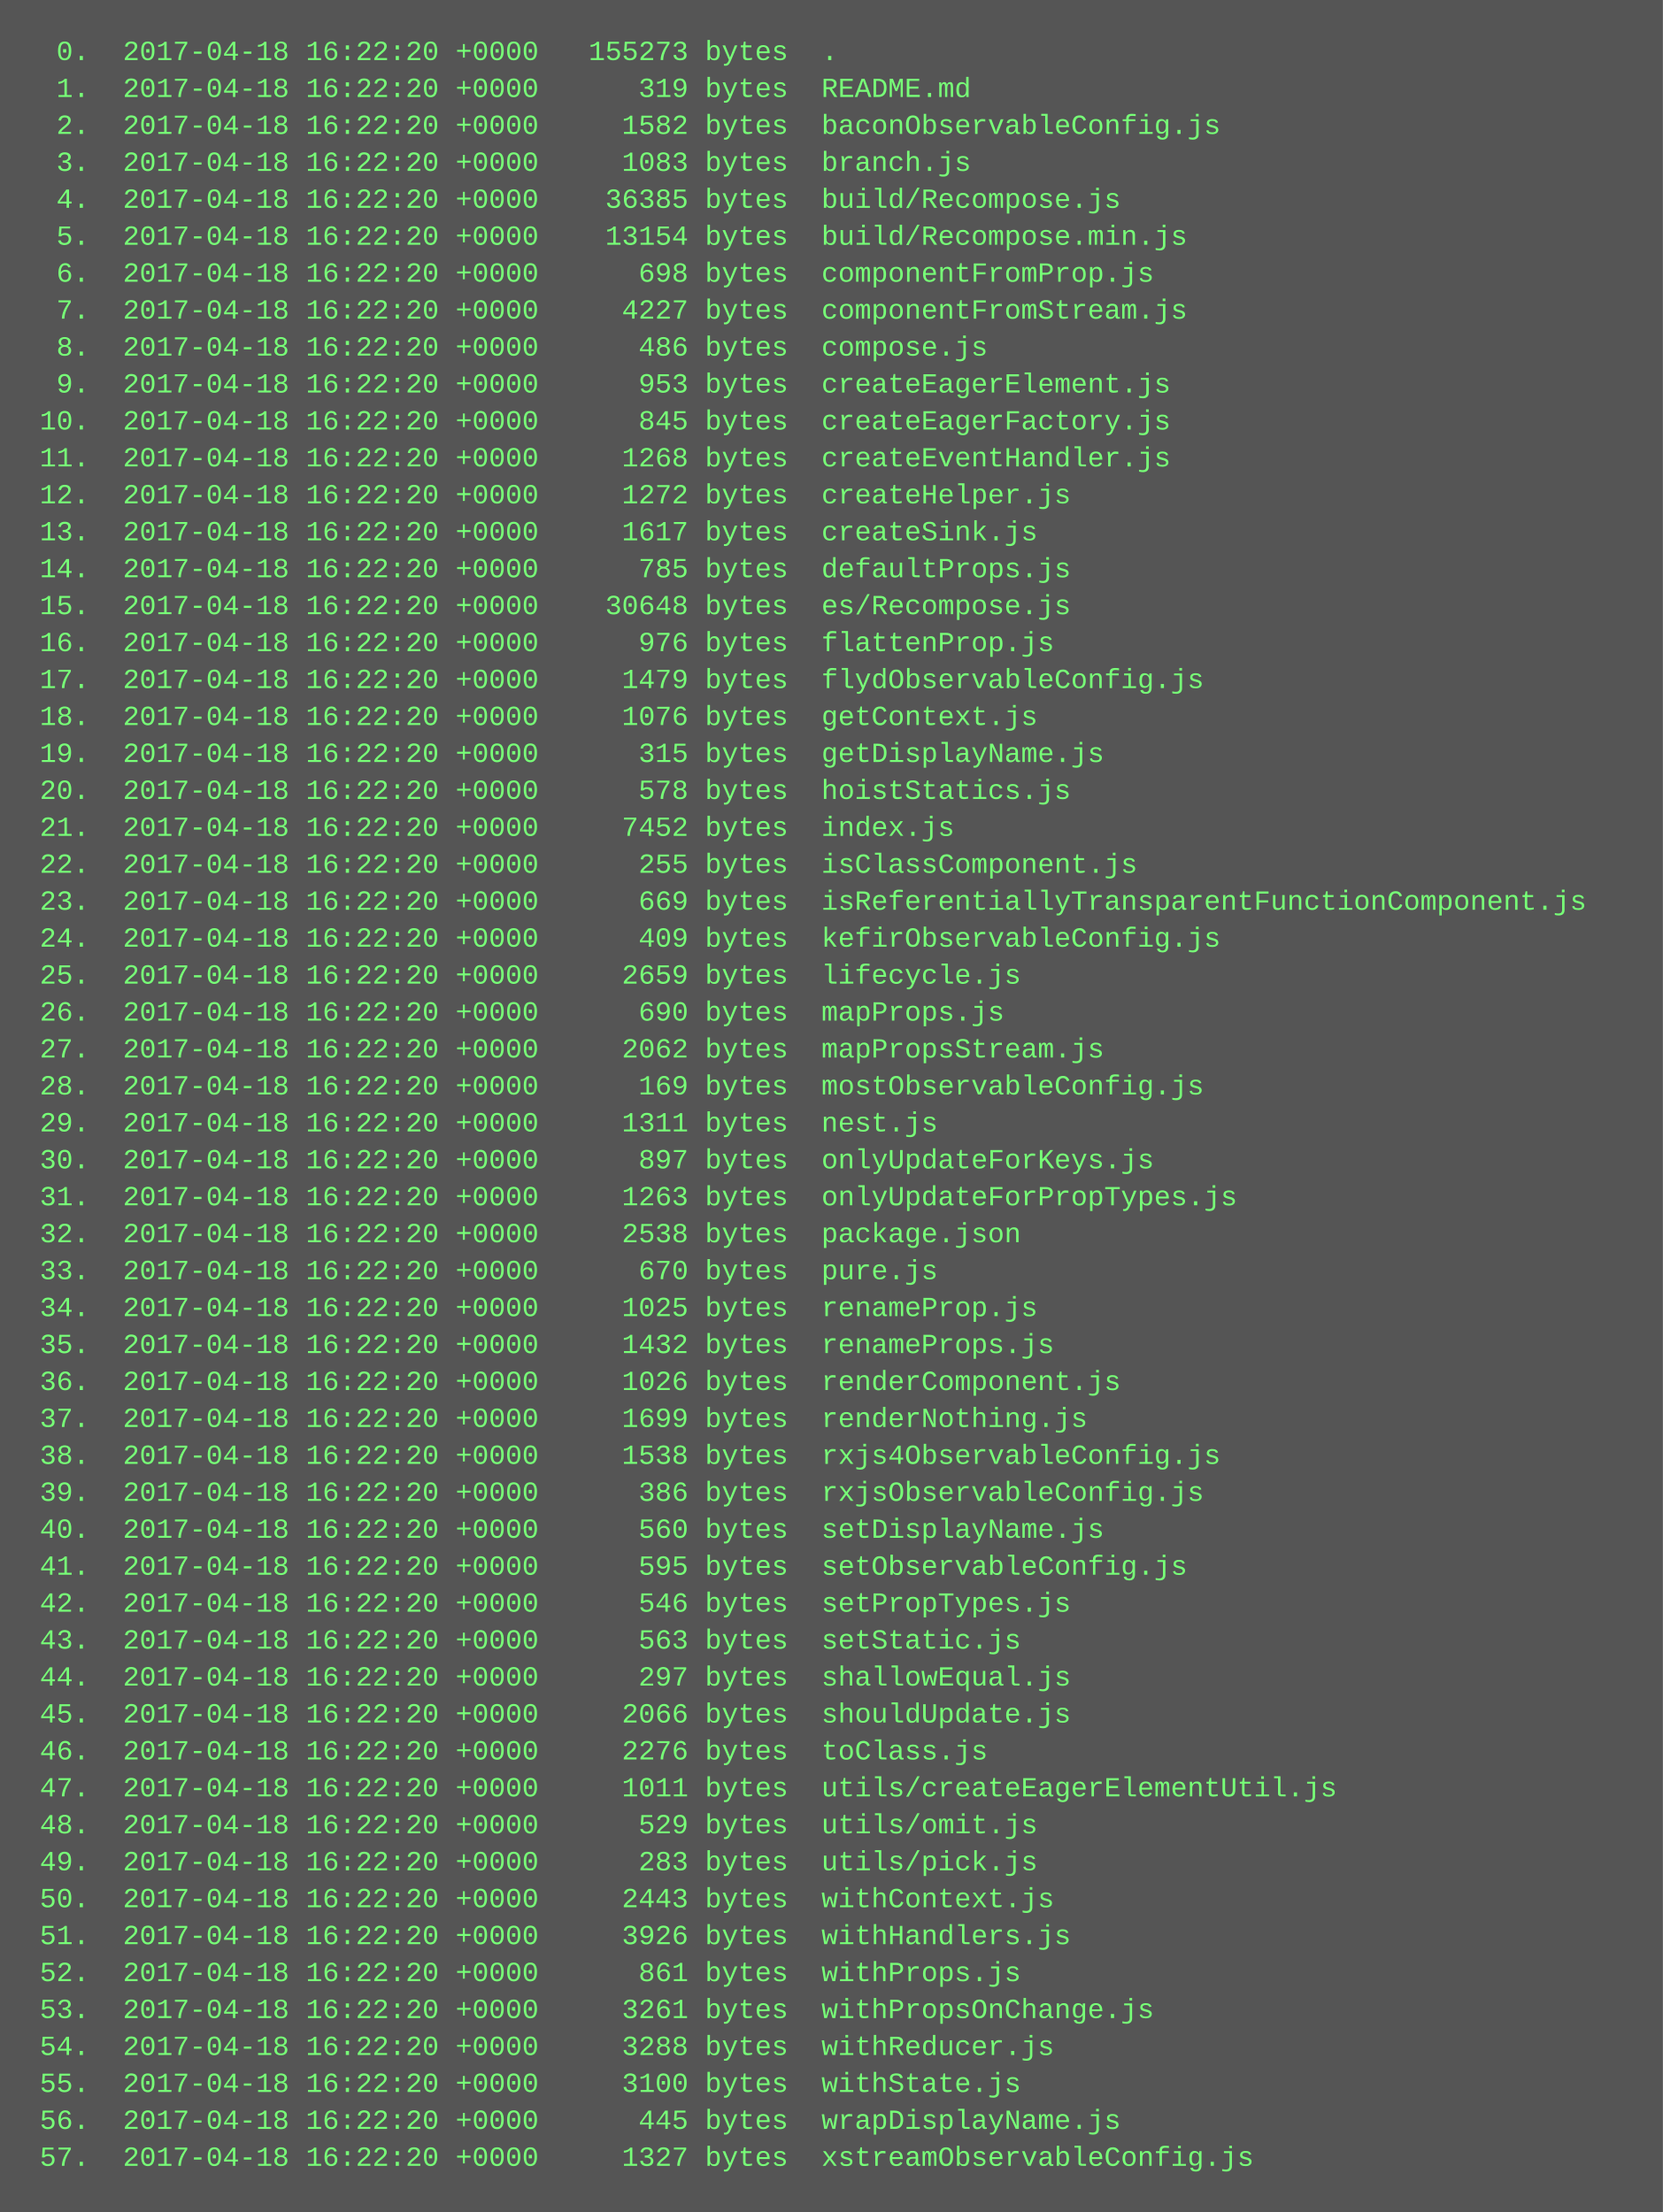
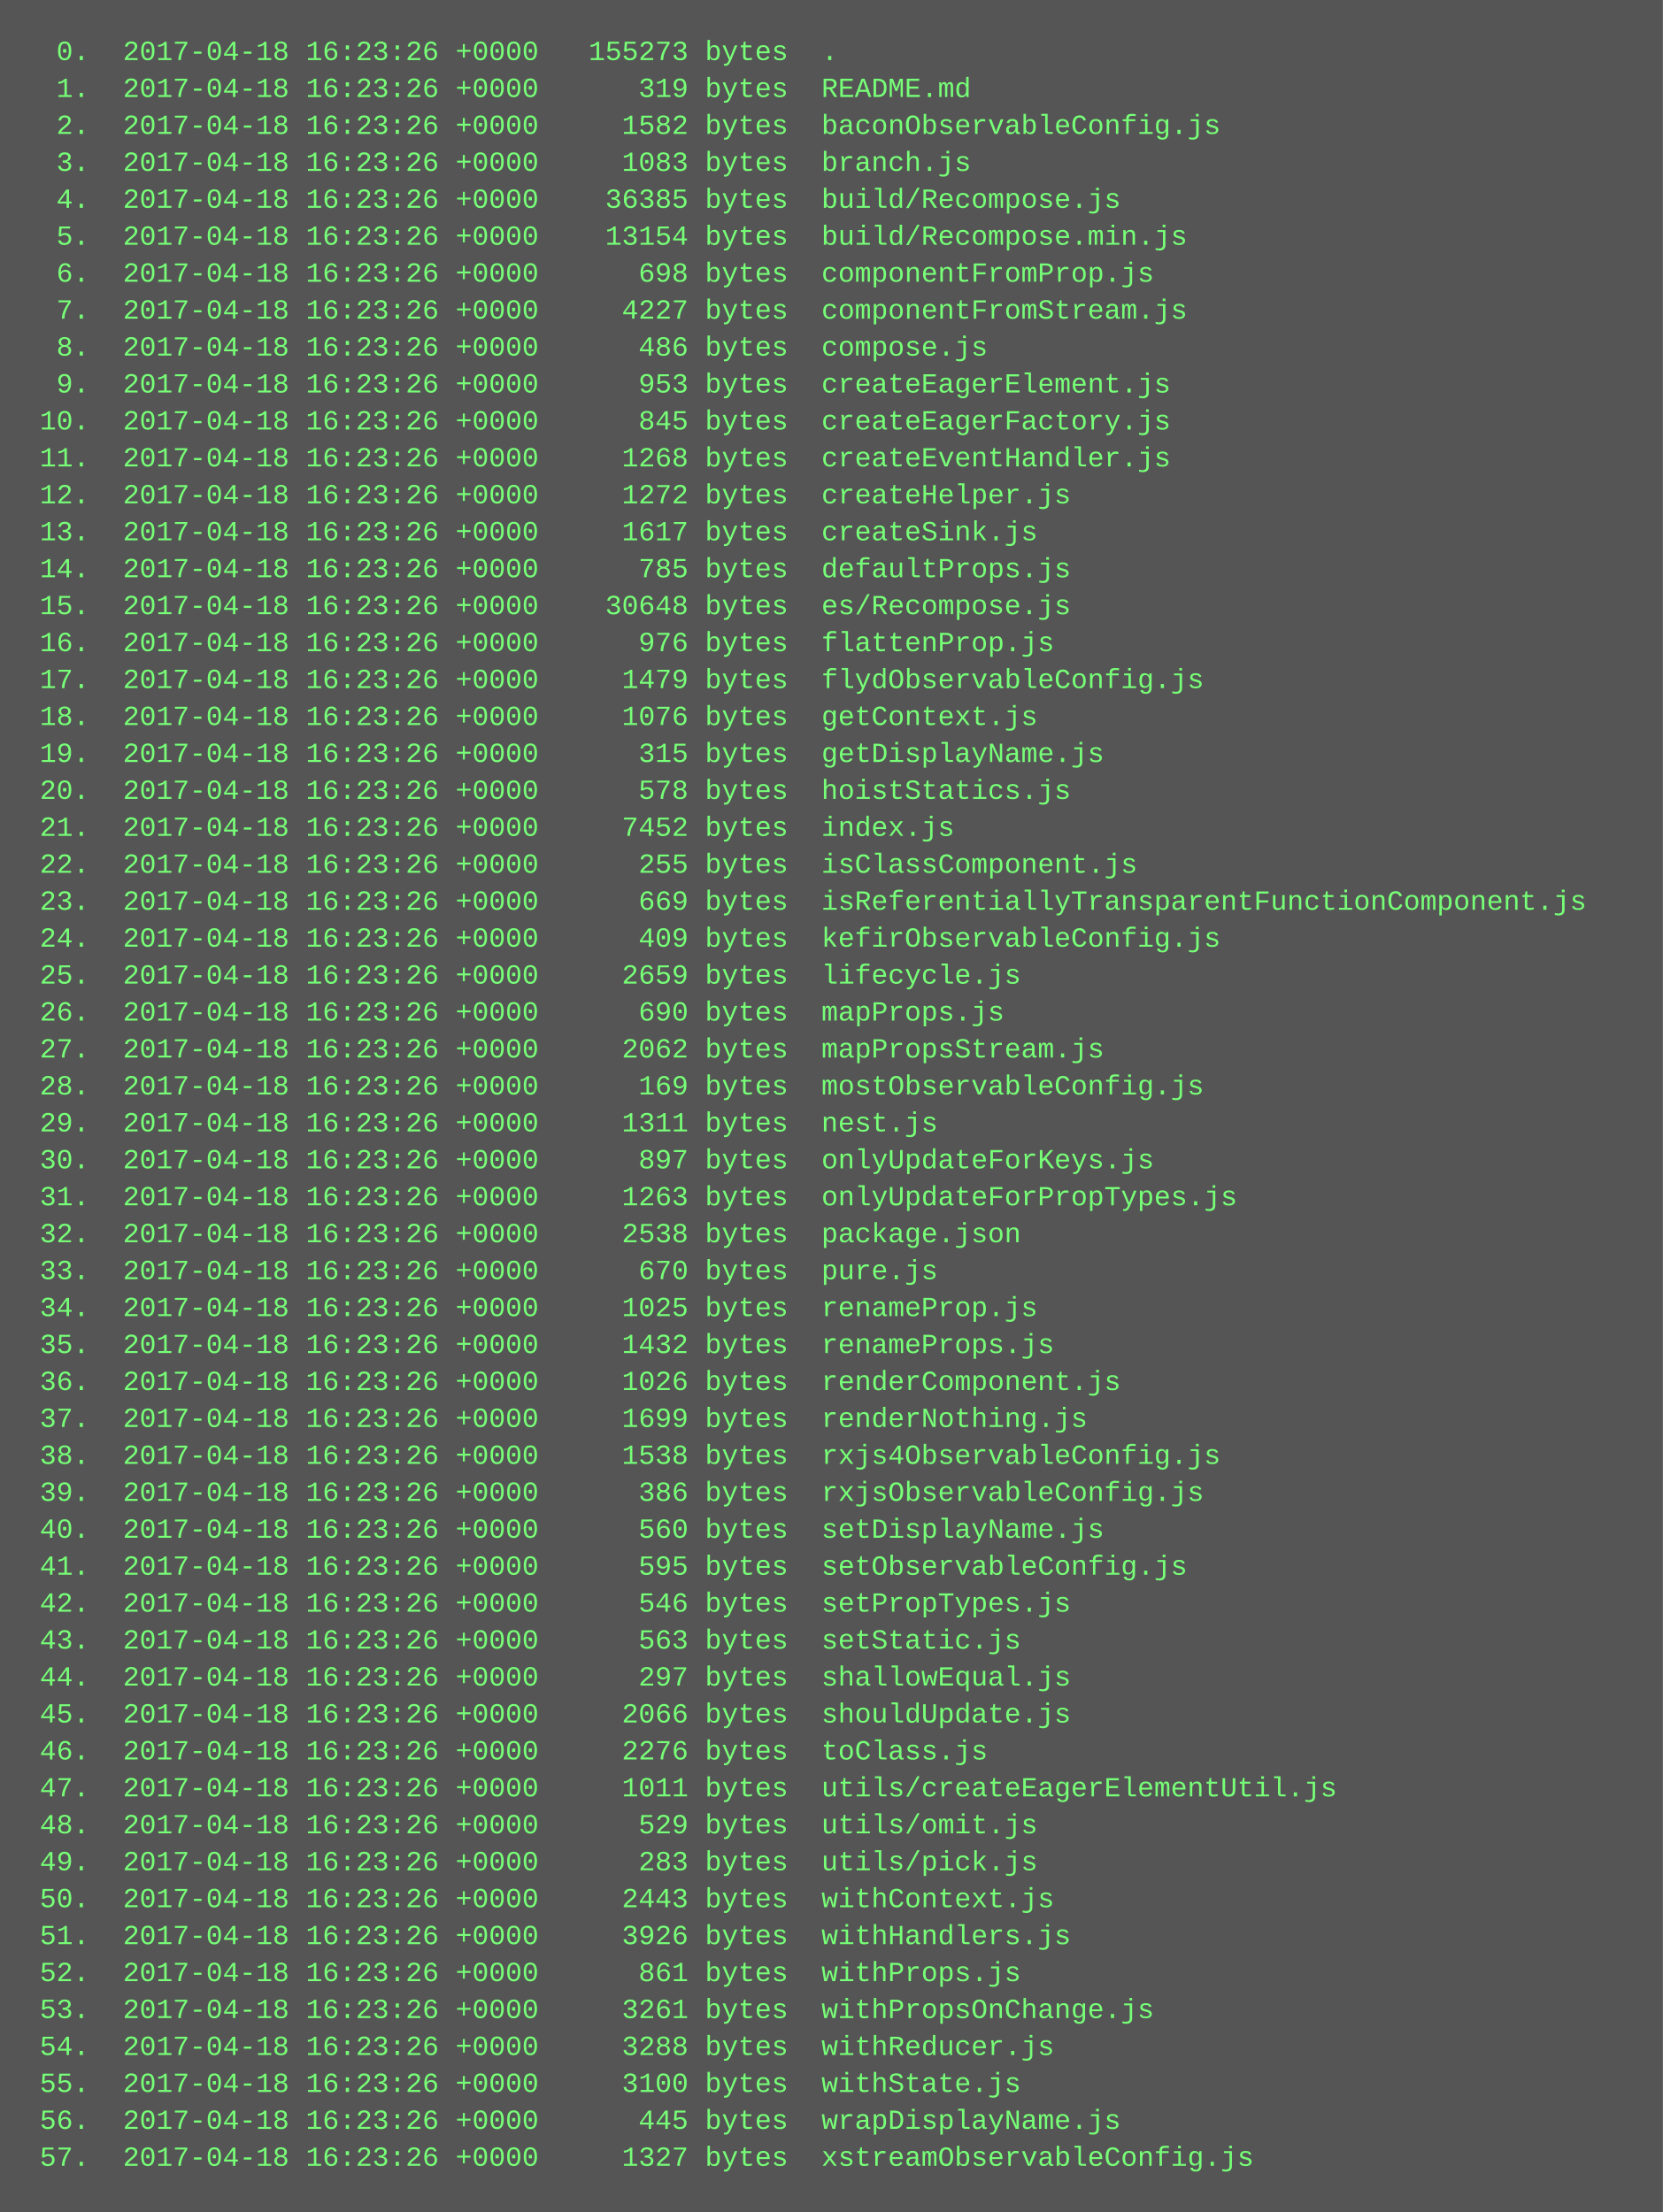
<svg xmlns="http://www.w3.org/2000/svg" height="958" width="720">
  <rect height="958" fill="#555" width="720" />
  <text fill="#7f7" font-family="Courier New" font-size="12" xml:space="preserve">
-     <tspan x="10" y="26">  0.  2017-04-18 16:22:20 +0000   155273 bytes  .</tspan>
-     <tspan x="10" y="42">  1.  2017-04-18 16:22:20 +0000      319 bytes  README.md</tspan>
-     <tspan x="10" y="58">  2.  2017-04-18 16:22:20 +0000     1582 bytes  baconObservableConfig.js</tspan>
-     <tspan x="10" y="74">  3.  2017-04-18 16:22:20 +0000     1083 bytes  branch.js</tspan>
-     <tspan x="10" y="90">  4.  2017-04-18 16:22:20 +0000    36385 bytes  build/Recompose.js</tspan>
-     <tspan x="10" y="106">  5.  2017-04-18 16:22:20 +0000    13154 bytes  build/Recompose.min.js</tspan>
-     <tspan x="10" y="122">  6.  2017-04-18 16:22:20 +0000      698 bytes  componentFromProp.js</tspan>
-     <tspan x="10" y="138">  7.  2017-04-18 16:22:20 +0000     4227 bytes  componentFromStream.js</tspan>
-     <tspan x="10" y="154">  8.  2017-04-18 16:22:20 +0000      486 bytes  compose.js</tspan>
-     <tspan x="10" y="170">  9.  2017-04-18 16:22:20 +0000      953 bytes  createEagerElement.js</tspan>
-     <tspan x="10" y="186"> 10.  2017-04-18 16:22:20 +0000      845 bytes  createEagerFactory.js</tspan>
-     <tspan x="10" y="202"> 11.  2017-04-18 16:22:20 +0000     1268 bytes  createEventHandler.js</tspan>
-     <tspan x="10" y="218"> 12.  2017-04-18 16:22:20 +0000     1272 bytes  createHelper.js</tspan>
-     <tspan x="10" y="234"> 13.  2017-04-18 16:22:20 +0000     1617 bytes  createSink.js</tspan>
-     <tspan x="10" y="250"> 14.  2017-04-18 16:22:20 +0000      785 bytes  defaultProps.js</tspan>
-     <tspan x="10" y="266"> 15.  2017-04-18 16:22:20 +0000    30648 bytes  es/Recompose.js</tspan>
-     <tspan x="10" y="282"> 16.  2017-04-18 16:22:20 +0000      976 bytes  flattenProp.js</tspan>
-     <tspan x="10" y="298"> 17.  2017-04-18 16:22:20 +0000     1479 bytes  flydObservableConfig.js</tspan>
-     <tspan x="10" y="314"> 18.  2017-04-18 16:22:20 +0000     1076 bytes  getContext.js</tspan>
-     <tspan x="10" y="330"> 19.  2017-04-18 16:22:20 +0000      315 bytes  getDisplayName.js</tspan>
-     <tspan x="10" y="346"> 20.  2017-04-18 16:22:20 +0000      578 bytes  hoistStatics.js</tspan>
-     <tspan x="10" y="362"> 21.  2017-04-18 16:22:20 +0000     7452 bytes  index.js</tspan>
-     <tspan x="10" y="378"> 22.  2017-04-18 16:22:20 +0000      255 bytes  isClassComponent.js</tspan>
-     <tspan x="10" y="394"> 23.  2017-04-18 16:22:20 +0000      669 bytes  isReferentiallyTransparentFunctionComponent.js</tspan>
-     <tspan x="10" y="410"> 24.  2017-04-18 16:22:20 +0000      409 bytes  kefirObservableConfig.js</tspan>
-     <tspan x="10" y="426"> 25.  2017-04-18 16:22:20 +0000     2659 bytes  lifecycle.js</tspan>
-     <tspan x="10" y="442"> 26.  2017-04-18 16:22:20 +0000      690 bytes  mapProps.js</tspan>
-     <tspan x="10" y="458"> 27.  2017-04-18 16:22:20 +0000     2062 bytes  mapPropsStream.js</tspan>
-     <tspan x="10" y="474"> 28.  2017-04-18 16:22:20 +0000      169 bytes  mostObservableConfig.js</tspan>
-     <tspan x="10" y="490"> 29.  2017-04-18 16:22:20 +0000     1311 bytes  nest.js</tspan>
-     <tspan x="10" y="506"> 30.  2017-04-18 16:22:20 +0000      897 bytes  onlyUpdateForKeys.js</tspan>
-     <tspan x="10" y="522"> 31.  2017-04-18 16:22:20 +0000     1263 bytes  onlyUpdateForPropTypes.js</tspan>
-     <tspan x="10" y="538"> 32.  2017-04-18 16:22:20 +0000     2538 bytes  package.json</tspan>
-     <tspan x="10" y="554"> 33.  2017-04-18 16:22:20 +0000      670 bytes  pure.js</tspan>
-     <tspan x="10" y="570"> 34.  2017-04-18 16:22:20 +0000     1025 bytes  renameProp.js</tspan>
-     <tspan x="10" y="586"> 35.  2017-04-18 16:22:20 +0000     1432 bytes  renameProps.js</tspan>
-     <tspan x="10" y="602"> 36.  2017-04-18 16:22:20 +0000     1026 bytes  renderComponent.js</tspan>
-     <tspan x="10" y="618"> 37.  2017-04-18 16:22:20 +0000     1699 bytes  renderNothing.js</tspan>
-     <tspan x="10" y="634"> 38.  2017-04-18 16:22:20 +0000     1538 bytes  rxjs4ObservableConfig.js</tspan>
-     <tspan x="10" y="650"> 39.  2017-04-18 16:22:20 +0000      386 bytes  rxjsObservableConfig.js</tspan>
-     <tspan x="10" y="666"> 40.  2017-04-18 16:22:20 +0000      560 bytes  setDisplayName.js</tspan>
-     <tspan x="10" y="682"> 41.  2017-04-18 16:22:20 +0000      595 bytes  setObservableConfig.js</tspan>
-     <tspan x="10" y="698"> 42.  2017-04-18 16:22:20 +0000      546 bytes  setPropTypes.js</tspan>
-     <tspan x="10" y="714"> 43.  2017-04-18 16:22:20 +0000      563 bytes  setStatic.js</tspan>
-     <tspan x="10" y="730"> 44.  2017-04-18 16:22:20 +0000      297 bytes  shallowEqual.js</tspan>
-     <tspan x="10" y="746"> 45.  2017-04-18 16:22:20 +0000     2066 bytes  shouldUpdate.js</tspan>
-     <tspan x="10" y="762"> 46.  2017-04-18 16:22:20 +0000     2276 bytes  toClass.js</tspan>
-     <tspan x="10" y="778"> 47.  2017-04-18 16:22:20 +0000     1011 bytes  utils/createEagerElementUtil.js</tspan>
-     <tspan x="10" y="794"> 48.  2017-04-18 16:22:20 +0000      529 bytes  utils/omit.js</tspan>
-     <tspan x="10" y="810"> 49.  2017-04-18 16:22:20 +0000      283 bytes  utils/pick.js</tspan>
-     <tspan x="10" y="826"> 50.  2017-04-18 16:22:20 +0000     2443 bytes  withContext.js</tspan>
-     <tspan x="10" y="842"> 51.  2017-04-18 16:22:20 +0000     3926 bytes  withHandlers.js</tspan>
-     <tspan x="10" y="858"> 52.  2017-04-18 16:22:20 +0000      861 bytes  withProps.js</tspan>
-     <tspan x="10" y="874"> 53.  2017-04-18 16:22:20 +0000     3261 bytes  withPropsOnChange.js</tspan>
-     <tspan x="10" y="890"> 54.  2017-04-18 16:22:20 +0000     3288 bytes  withReducer.js</tspan>
-     <tspan x="10" y="906"> 55.  2017-04-18 16:22:20 +0000     3100 bytes  withState.js</tspan>
-     <tspan x="10" y="922"> 56.  2017-04-18 16:22:20 +0000      445 bytes  wrapDisplayName.js</tspan>
-     <tspan x="10" y="938"> 57.  2017-04-18 16:22:20 +0000     1327 bytes  xstreamObservableConfig.js</tspan>
+     <tspan x="10" y="26">  0.  2017-04-18 16:23:26 +0000   155273 bytes  .</tspan>
+     <tspan x="10" y="42">  1.  2017-04-18 16:23:26 +0000      319 bytes  README.md</tspan>
+     <tspan x="10" y="58">  2.  2017-04-18 16:23:26 +0000     1582 bytes  baconObservableConfig.js</tspan>
+     <tspan x="10" y="74">  3.  2017-04-18 16:23:26 +0000     1083 bytes  branch.js</tspan>
+     <tspan x="10" y="90">  4.  2017-04-18 16:23:26 +0000    36385 bytes  build/Recompose.js</tspan>
+     <tspan x="10" y="106">  5.  2017-04-18 16:23:26 +0000    13154 bytes  build/Recompose.min.js</tspan>
+     <tspan x="10" y="122">  6.  2017-04-18 16:23:26 +0000      698 bytes  componentFromProp.js</tspan>
+     <tspan x="10" y="138">  7.  2017-04-18 16:23:26 +0000     4227 bytes  componentFromStream.js</tspan>
+     <tspan x="10" y="154">  8.  2017-04-18 16:23:26 +0000      486 bytes  compose.js</tspan>
+     <tspan x="10" y="170">  9.  2017-04-18 16:23:26 +0000      953 bytes  createEagerElement.js</tspan>
+     <tspan x="10" y="186"> 10.  2017-04-18 16:23:26 +0000      845 bytes  createEagerFactory.js</tspan>
+     <tspan x="10" y="202"> 11.  2017-04-18 16:23:26 +0000     1268 bytes  createEventHandler.js</tspan>
+     <tspan x="10" y="218"> 12.  2017-04-18 16:23:26 +0000     1272 bytes  createHelper.js</tspan>
+     <tspan x="10" y="234"> 13.  2017-04-18 16:23:26 +0000     1617 bytes  createSink.js</tspan>
+     <tspan x="10" y="250"> 14.  2017-04-18 16:23:26 +0000      785 bytes  defaultProps.js</tspan>
+     <tspan x="10" y="266"> 15.  2017-04-18 16:23:26 +0000    30648 bytes  es/Recompose.js</tspan>
+     <tspan x="10" y="282"> 16.  2017-04-18 16:23:26 +0000      976 bytes  flattenProp.js</tspan>
+     <tspan x="10" y="298"> 17.  2017-04-18 16:23:26 +0000     1479 bytes  flydObservableConfig.js</tspan>
+     <tspan x="10" y="314"> 18.  2017-04-18 16:23:26 +0000     1076 bytes  getContext.js</tspan>
+     <tspan x="10" y="330"> 19.  2017-04-18 16:23:26 +0000      315 bytes  getDisplayName.js</tspan>
+     <tspan x="10" y="346"> 20.  2017-04-18 16:23:26 +0000      578 bytes  hoistStatics.js</tspan>
+     <tspan x="10" y="362"> 21.  2017-04-18 16:23:26 +0000     7452 bytes  index.js</tspan>
+     <tspan x="10" y="378"> 22.  2017-04-18 16:23:26 +0000      255 bytes  isClassComponent.js</tspan>
+     <tspan x="10" y="394"> 23.  2017-04-18 16:23:26 +0000      669 bytes  isReferentiallyTransparentFunctionComponent.js</tspan>
+     <tspan x="10" y="410"> 24.  2017-04-18 16:23:26 +0000      409 bytes  kefirObservableConfig.js</tspan>
+     <tspan x="10" y="426"> 25.  2017-04-18 16:23:26 +0000     2659 bytes  lifecycle.js</tspan>
+     <tspan x="10" y="442"> 26.  2017-04-18 16:23:26 +0000      690 bytes  mapProps.js</tspan>
+     <tspan x="10" y="458"> 27.  2017-04-18 16:23:26 +0000     2062 bytes  mapPropsStream.js</tspan>
+     <tspan x="10" y="474"> 28.  2017-04-18 16:23:26 +0000      169 bytes  mostObservableConfig.js</tspan>
+     <tspan x="10" y="490"> 29.  2017-04-18 16:23:26 +0000     1311 bytes  nest.js</tspan>
+     <tspan x="10" y="506"> 30.  2017-04-18 16:23:26 +0000      897 bytes  onlyUpdateForKeys.js</tspan>
+     <tspan x="10" y="522"> 31.  2017-04-18 16:23:26 +0000     1263 bytes  onlyUpdateForPropTypes.js</tspan>
+     <tspan x="10" y="538"> 32.  2017-04-18 16:23:26 +0000     2538 bytes  package.json</tspan>
+     <tspan x="10" y="554"> 33.  2017-04-18 16:23:26 +0000      670 bytes  pure.js</tspan>
+     <tspan x="10" y="570"> 34.  2017-04-18 16:23:26 +0000     1025 bytes  renameProp.js</tspan>
+     <tspan x="10" y="586"> 35.  2017-04-18 16:23:26 +0000     1432 bytes  renameProps.js</tspan>
+     <tspan x="10" y="602"> 36.  2017-04-18 16:23:26 +0000     1026 bytes  renderComponent.js</tspan>
+     <tspan x="10" y="618"> 37.  2017-04-18 16:23:26 +0000     1699 bytes  renderNothing.js</tspan>
+     <tspan x="10" y="634"> 38.  2017-04-18 16:23:26 +0000     1538 bytes  rxjs4ObservableConfig.js</tspan>
+     <tspan x="10" y="650"> 39.  2017-04-18 16:23:26 +0000      386 bytes  rxjsObservableConfig.js</tspan>
+     <tspan x="10" y="666"> 40.  2017-04-18 16:23:26 +0000      560 bytes  setDisplayName.js</tspan>
+     <tspan x="10" y="682"> 41.  2017-04-18 16:23:26 +0000      595 bytes  setObservableConfig.js</tspan>
+     <tspan x="10" y="698"> 42.  2017-04-18 16:23:26 +0000      546 bytes  setPropTypes.js</tspan>
+     <tspan x="10" y="714"> 43.  2017-04-18 16:23:26 +0000      563 bytes  setStatic.js</tspan>
+     <tspan x="10" y="730"> 44.  2017-04-18 16:23:26 +0000      297 bytes  shallowEqual.js</tspan>
+     <tspan x="10" y="746"> 45.  2017-04-18 16:23:26 +0000     2066 bytes  shouldUpdate.js</tspan>
+     <tspan x="10" y="762"> 46.  2017-04-18 16:23:26 +0000     2276 bytes  toClass.js</tspan>
+     <tspan x="10" y="778"> 47.  2017-04-18 16:23:26 +0000     1011 bytes  utils/createEagerElementUtil.js</tspan>
+     <tspan x="10" y="794"> 48.  2017-04-18 16:23:26 +0000      529 bytes  utils/omit.js</tspan>
+     <tspan x="10" y="810"> 49.  2017-04-18 16:23:26 +0000      283 bytes  utils/pick.js</tspan>
+     <tspan x="10" y="826"> 50.  2017-04-18 16:23:26 +0000     2443 bytes  withContext.js</tspan>
+     <tspan x="10" y="842"> 51.  2017-04-18 16:23:26 +0000     3926 bytes  withHandlers.js</tspan>
+     <tspan x="10" y="858"> 52.  2017-04-18 16:23:26 +0000      861 bytes  withProps.js</tspan>
+     <tspan x="10" y="874"> 53.  2017-04-18 16:23:26 +0000     3261 bytes  withPropsOnChange.js</tspan>
+     <tspan x="10" y="890"> 54.  2017-04-18 16:23:26 +0000     3288 bytes  withReducer.js</tspan>
+     <tspan x="10" y="906"> 55.  2017-04-18 16:23:26 +0000     3100 bytes  withState.js</tspan>
+     <tspan x="10" y="922"> 56.  2017-04-18 16:23:26 +0000      445 bytes  wrapDisplayName.js</tspan>
+     <tspan x="10" y="938"> 57.  2017-04-18 16:23:26 +0000     1327 bytes  xstreamObservableConfig.js</tspan>
  </text>
</svg>
